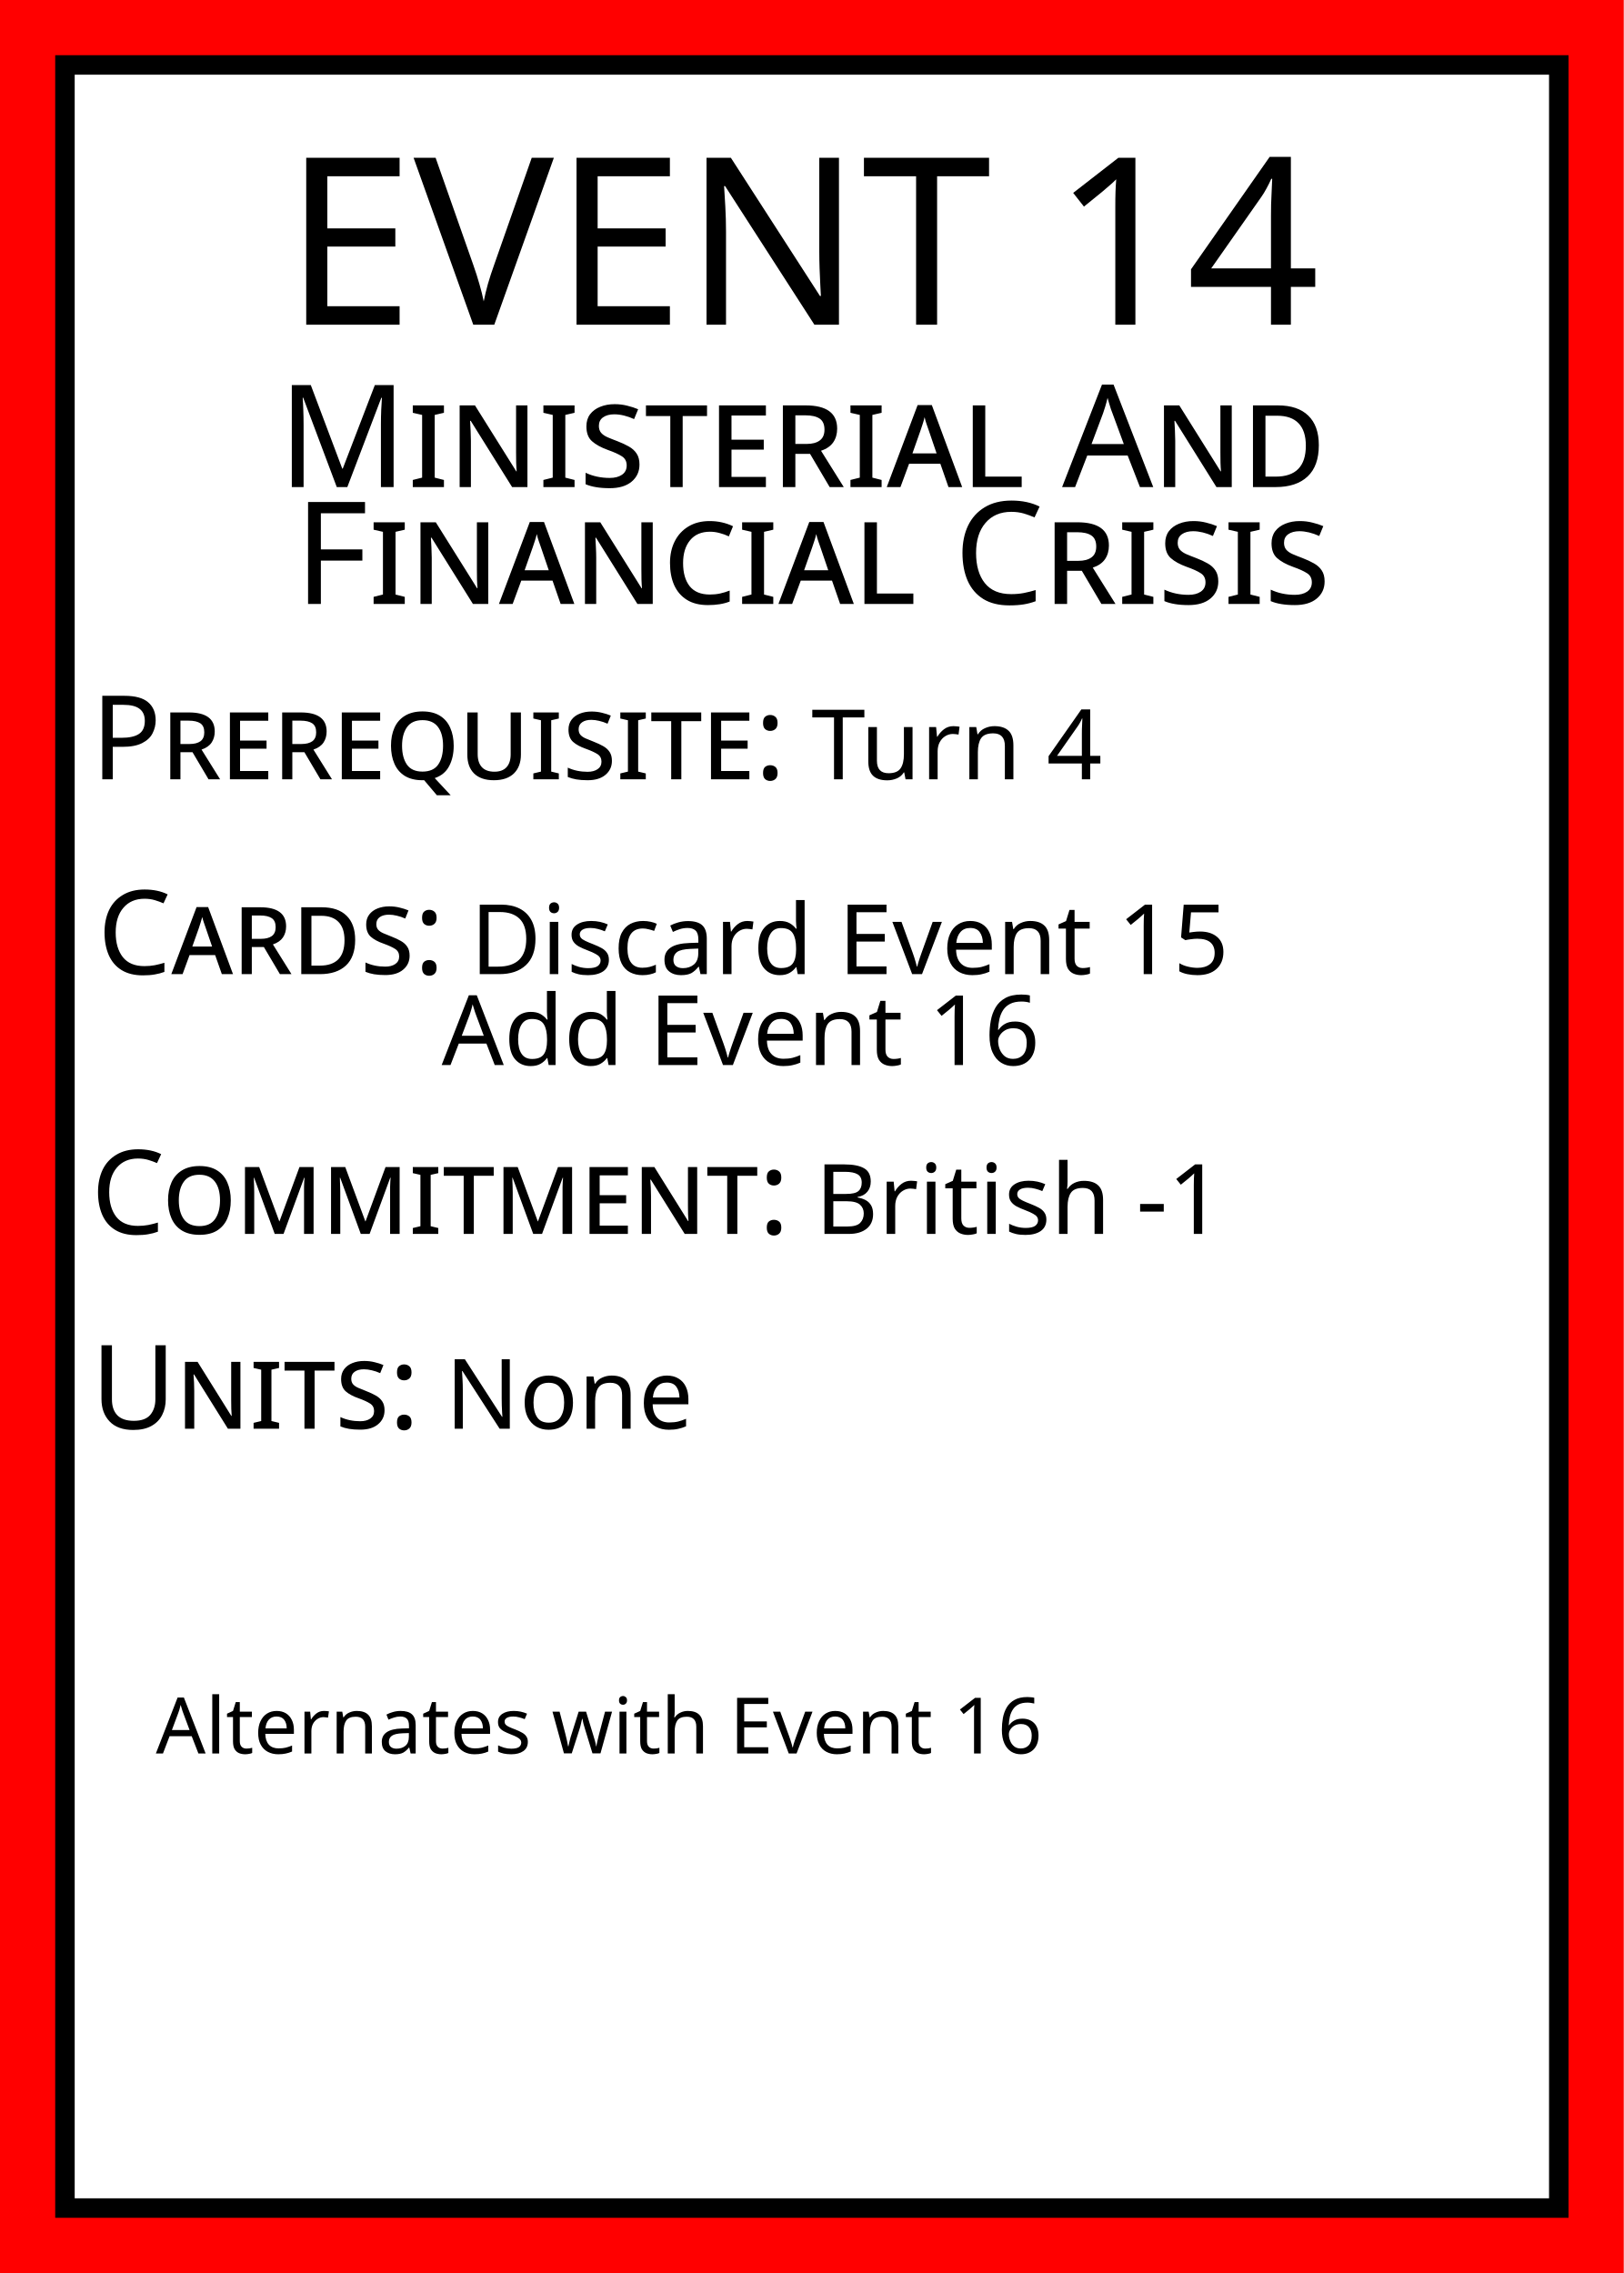
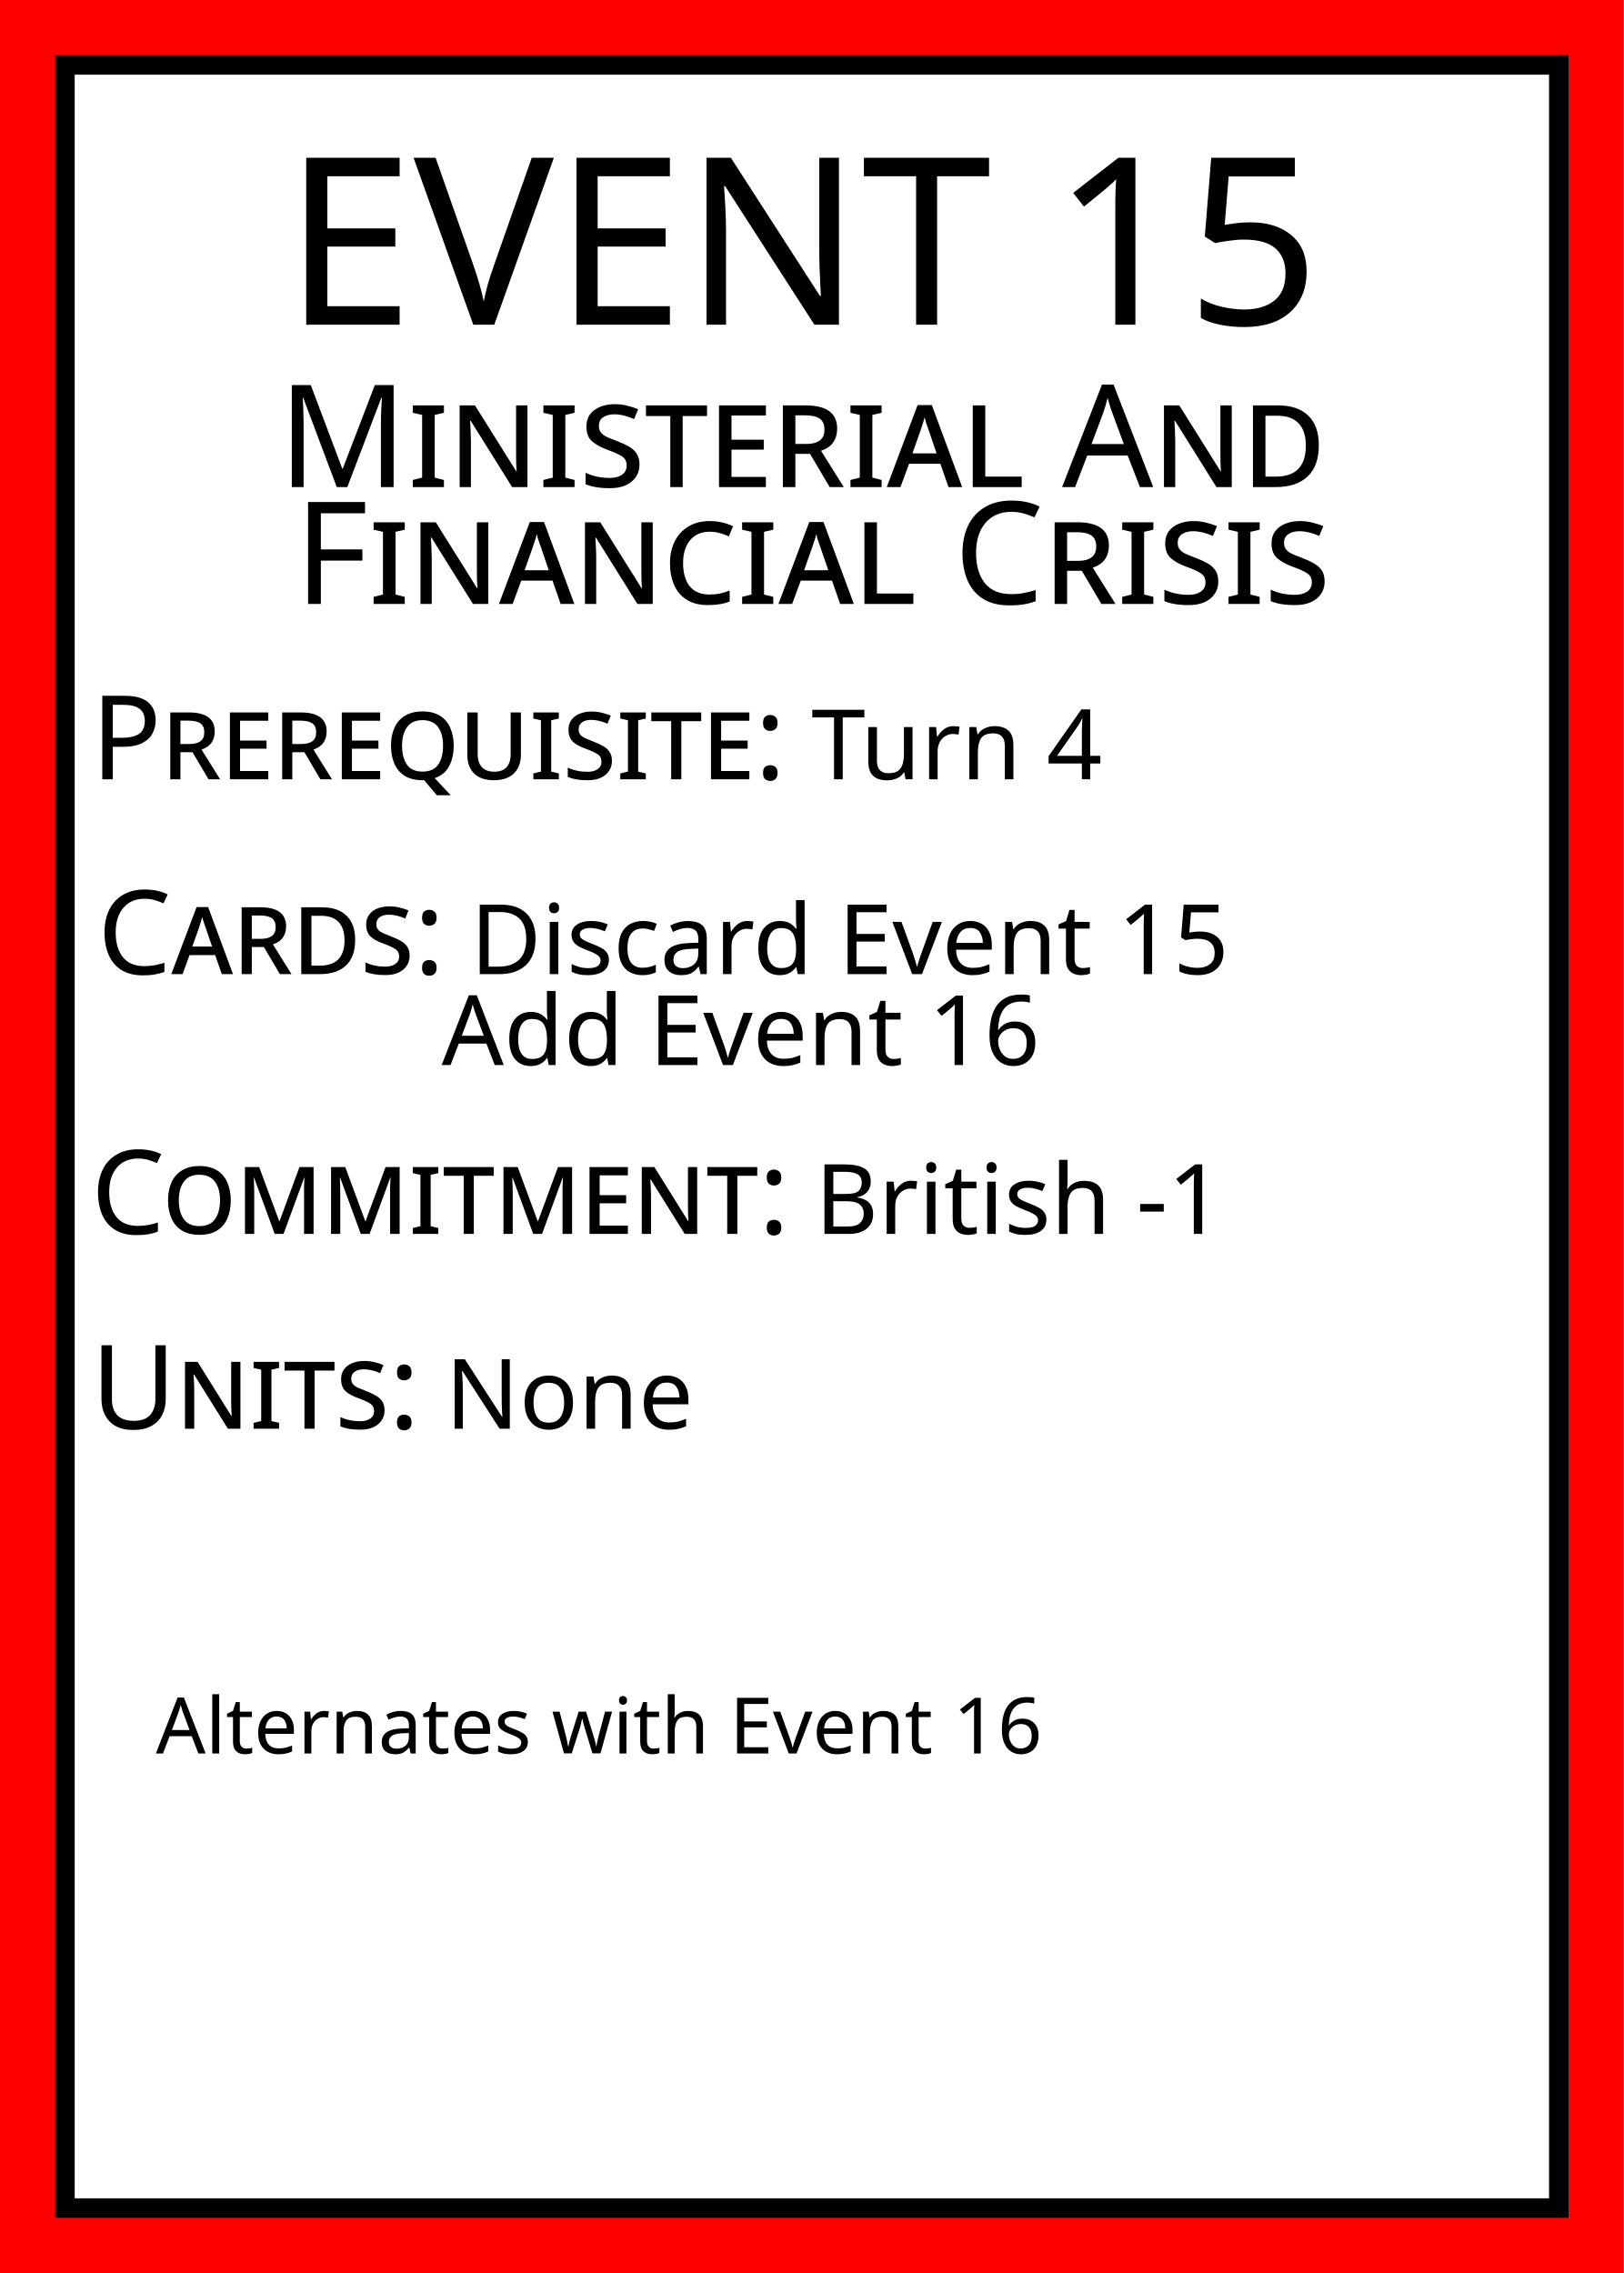
<svg xmlns="http://www.w3.org/2000/svg" width="250" height="350">
  <rect id="card_background" width="100%" height="100%" fill="red" />
  <rect id="white_background" x="10" y="10" width="230" height="330" fill="white" stroke="black" stroke-width="3" />
  <g id="title" text-anchor="middle" fill="black">
    <text font-family="Baskerville" x="125" y="50">
-       <tspan font-size="36">EVENT 14</tspan>
+       <tspan font-size="36">EVENT 15</tspan>
      <tspan font-size="22" font-variant="small-caps" x="50%" dy="25">Ministerial And</tspan>
      <tspan font-size="22" font-variant="small-caps" x="50%" dy="18">Financial Crisis</tspan>
    </text>
  </g>
  <g id="text" font-family="Baskerville" fill="black">
    <text id="prerequisite" font-size="15" x="14" y="120">
      <tspan font-size="18" font-variant="small-caps">Prerequisite:</tspan>
      <tspan>Turn 4</tspan>
    </text>
    <text id="cards" font-size="15" x="15" y="150">
      <tspan font-size="18" font-variant="small-caps">Cards:</tspan>
      <tspan>Discard Event 15</tspan>
      <tspan x="68" dy="14">Add Event 16</tspan>
    </text>
    <text id="commitment" font-size="15" x="14" y="190">
      <tspan font-size="18" font-variant="small-caps">Commitment:</tspan>
      <tspan>British -1</tspan>
    </text>
    <text id="units" font-size="15" x="14" y="220">
      <tspan font-size="18" font-variant="small-caps">Units:</tspan>
      <tspan>None</tspan>
    </text>
    <text id="notes" x="24" y="270">
      Alternates with Event 16
    </text>
  </g>
</svg>
